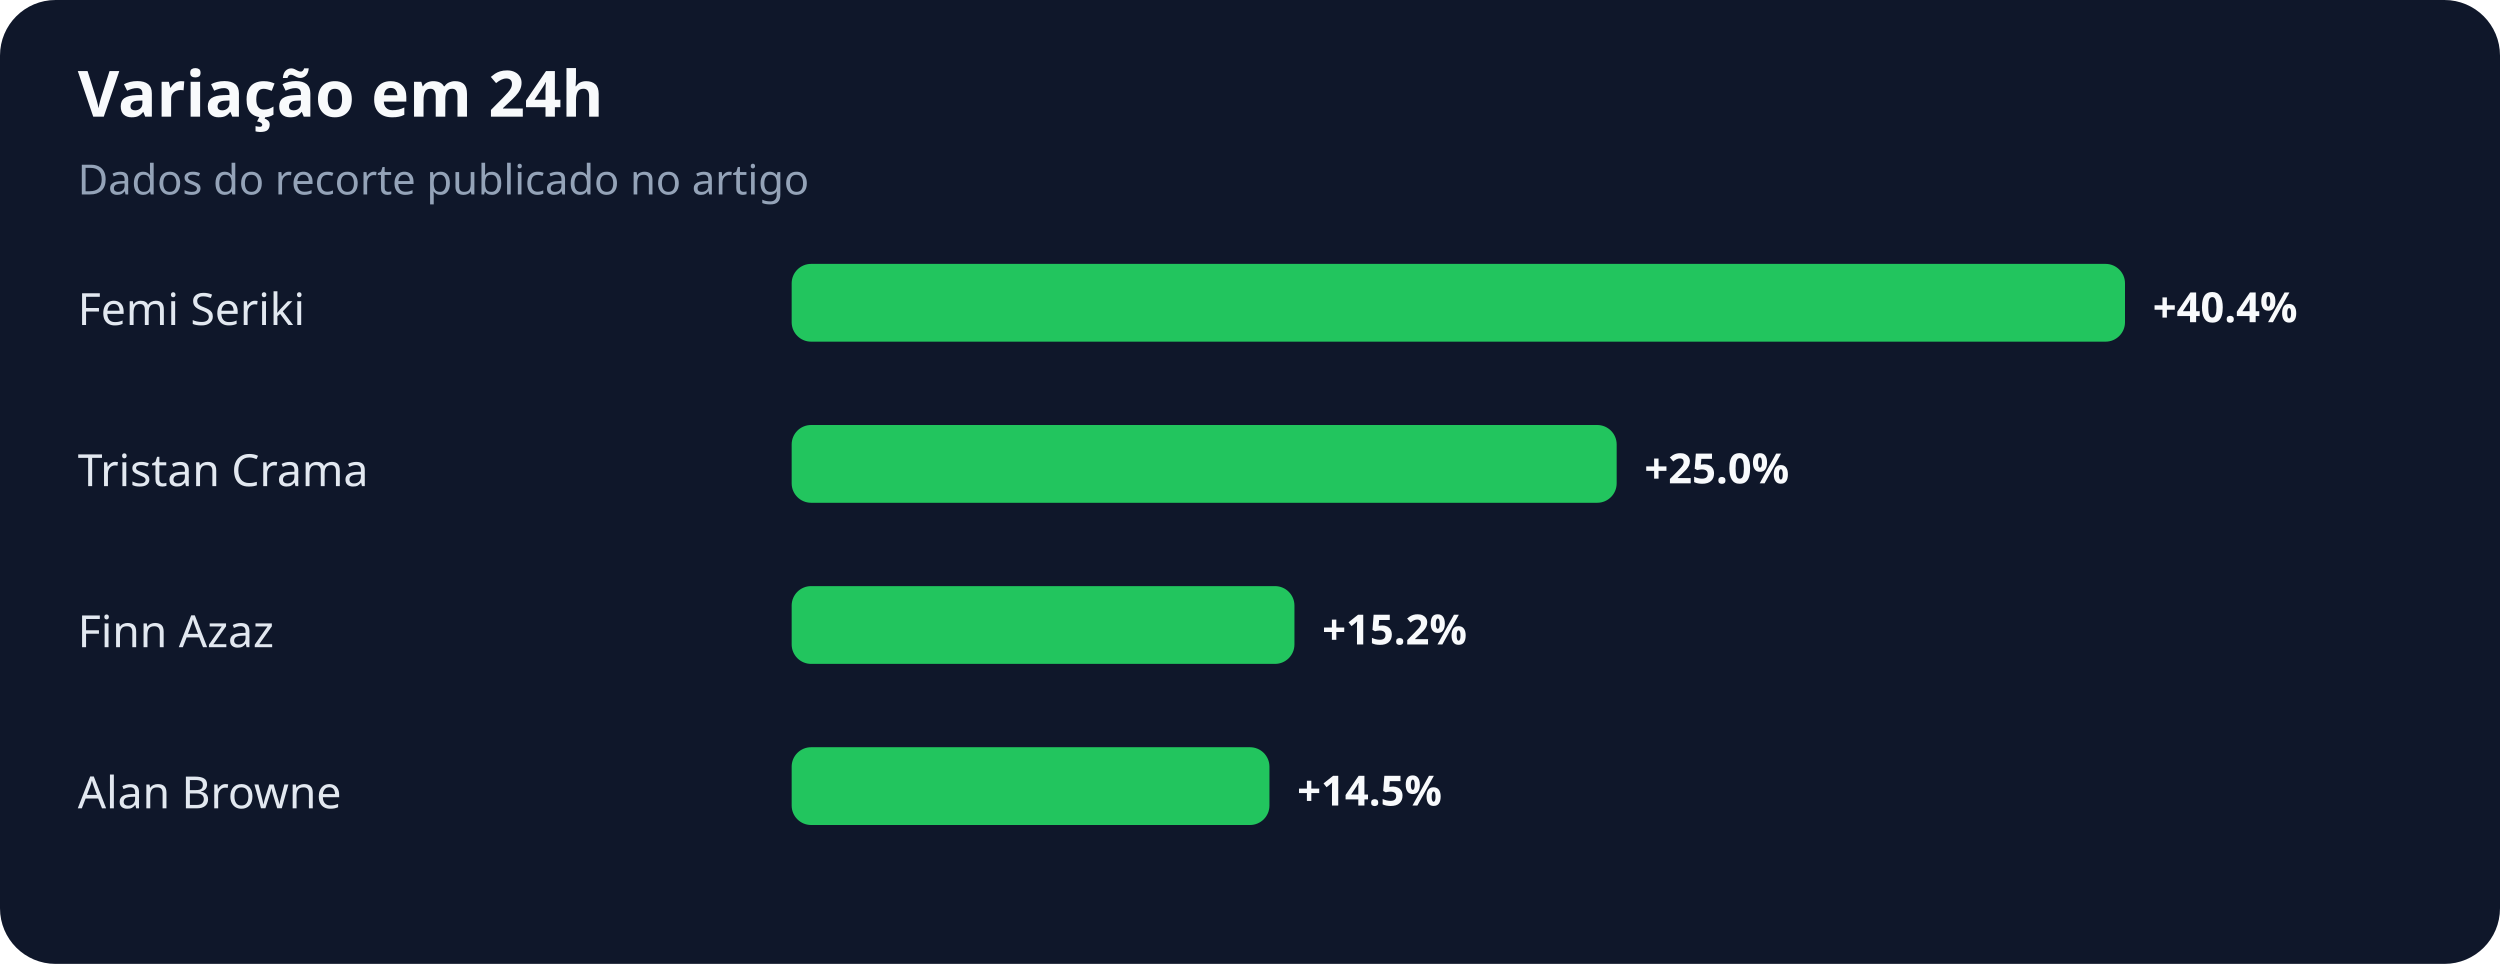
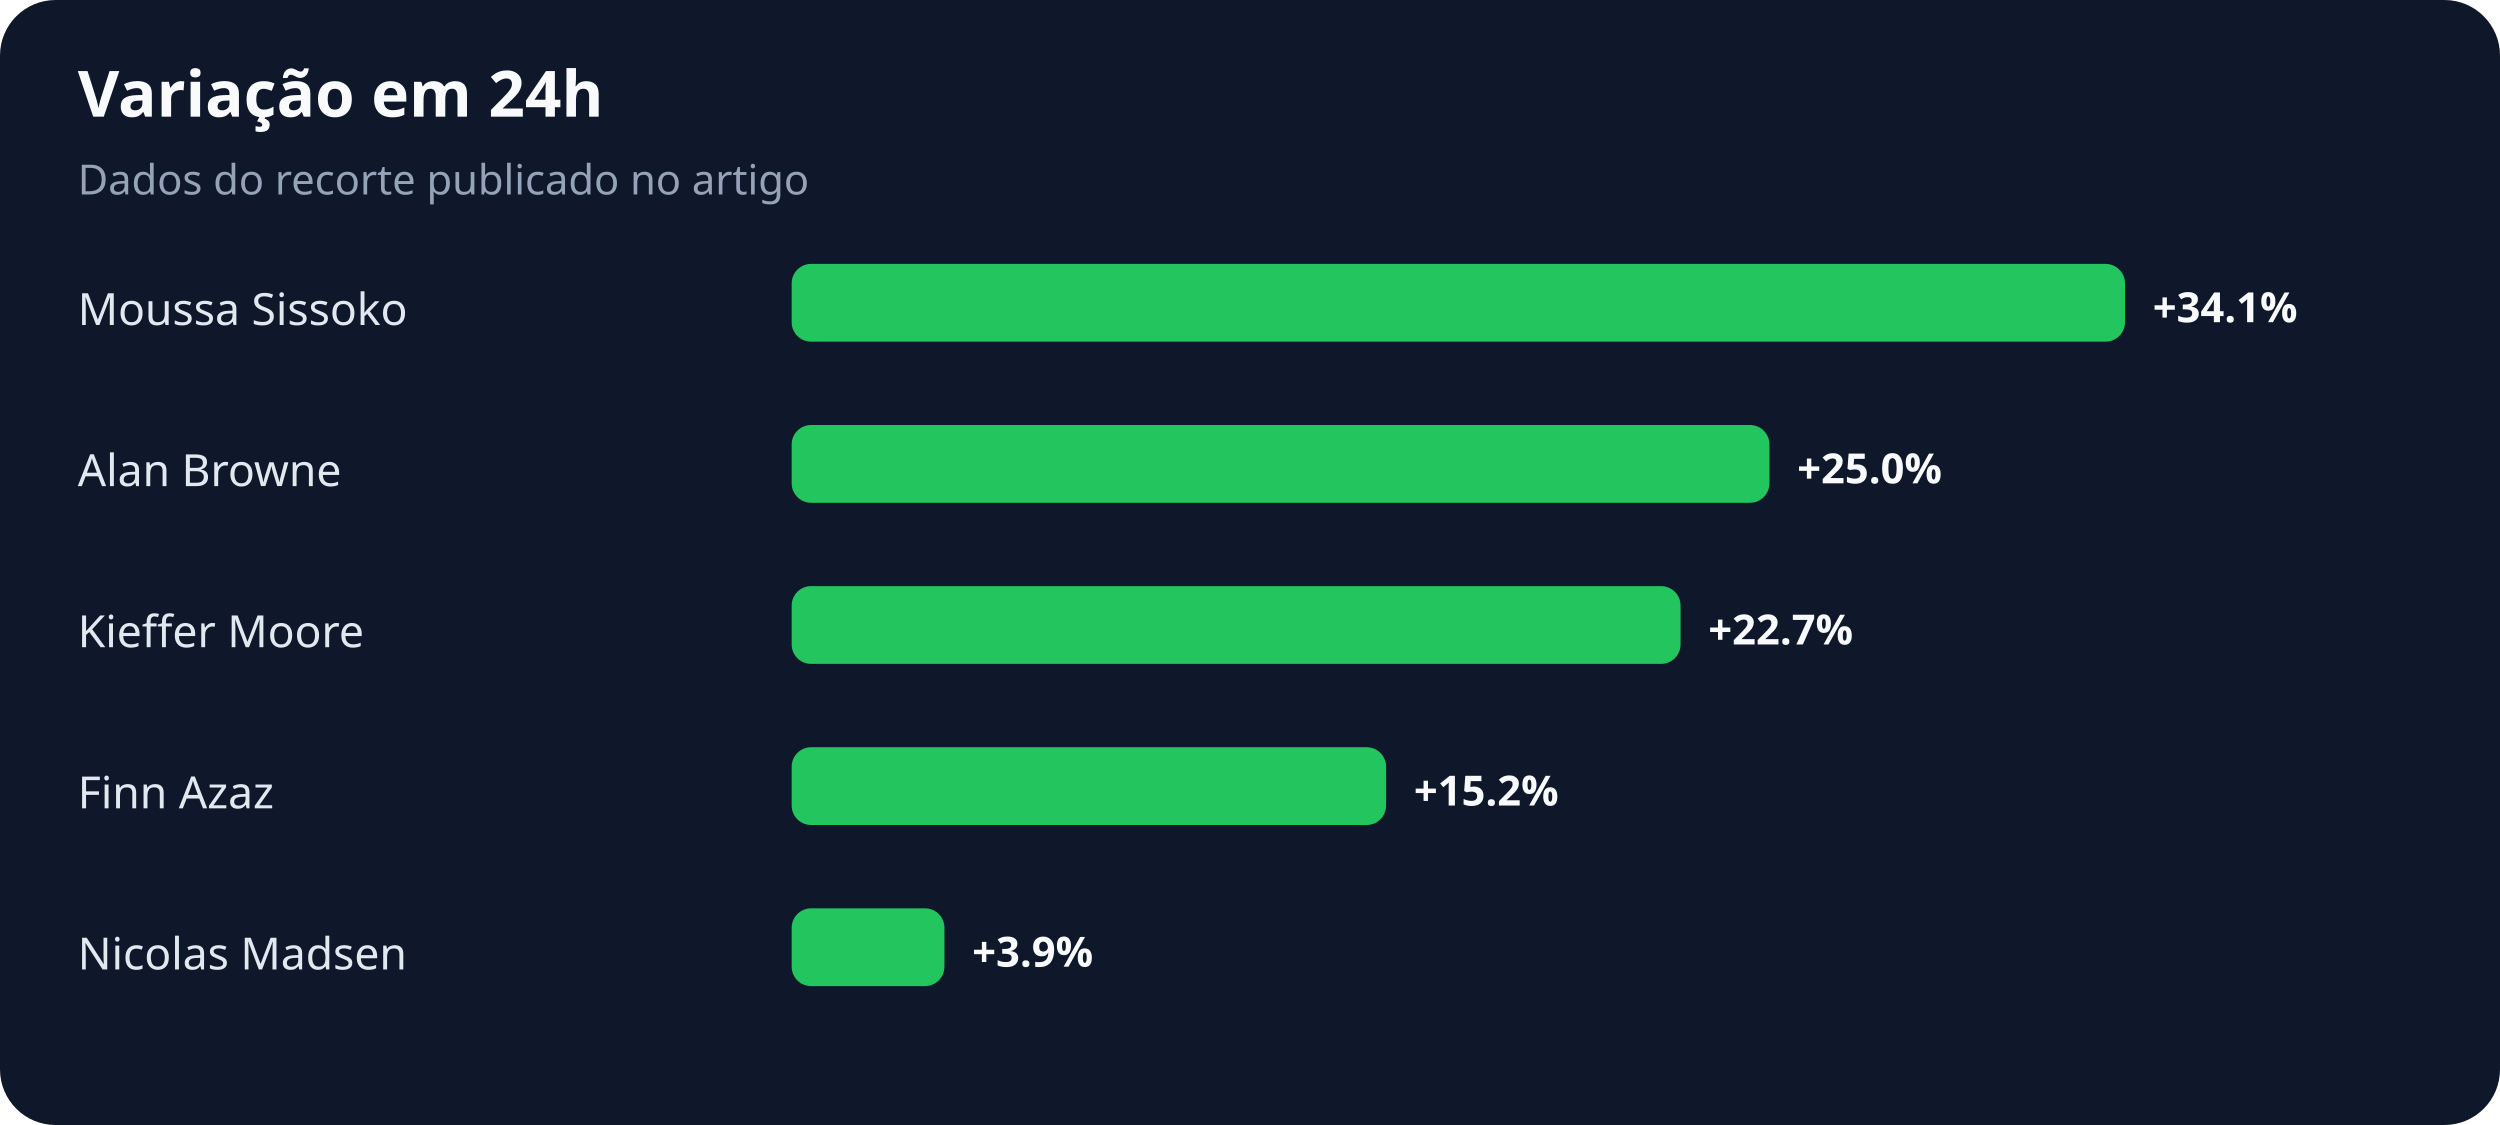
- <svg xmlns="http://www.w3.org/2000/svg" width="900" height="347" viewBox="0 0 900 347" role="img" aria-labelledby="title desc">
+ <svg xmlns="http://www.w3.org/2000/svg" width="900" height="405" viewBox="0 0 900 405" role="img" aria-labelledby="title desc">
  <rect width="100%" height="100%" rx="20" fill="#0f172a" />
  <text x="28" y="42" fill="#f8fafc" font-family="system-ui,sans-serif" font-size="23" font-weight="700">Variação em 24h</text>
  <text x="28" y="70" fill="#94a3b8" font-family="system-ui,sans-serif" font-size="15">Dados do recorte publicado no artigo</text>
-   <text x="28" y="117" fill="#e2e8f0" font-family="system-ui,sans-serif" font-size="16">Femi Seriki</text>
+   <text x="28" y="117" fill="#e2e8f0" font-family="system-ui,sans-serif" font-size="16">Moussa Sissoko</text>
  <rect x="285" y="95" width="480" height="28" rx="7" fill="#22c55e" />
-   <text x="775" y="116" fill="#f8fafc" font-family="system-ui,sans-serif" font-size="15" font-weight="700">+40.4%</text>
-   <text x="28" y="175" fill="#e2e8f0" font-family="system-ui,sans-serif" font-size="16">Tristan Crama</text>
-   <rect x="285" y="153" width="297" height="28" rx="7" fill="#22c55e" />
-   <text x="592" y="174" fill="#f8fafc" font-family="system-ui,sans-serif" font-size="15" font-weight="700">+25.0%</text>
-   <text x="28" y="233" fill="#e2e8f0" font-family="system-ui,sans-serif" font-size="16">Finn Azaz</text>
-   <rect x="285" y="211" width="181" height="28" rx="7" fill="#22c55e" />
-   <text x="476" y="232" fill="#f8fafc" font-family="system-ui,sans-serif" font-size="15" font-weight="700">+15.2%</text>
-   <text x="28" y="291" fill="#e2e8f0" font-family="system-ui,sans-serif" font-size="16">Alan Browne</text>
-   <rect x="285" y="269" width="172" height="28" rx="7" fill="#22c55e" />
-   <text x="467" y="290" fill="#f8fafc" font-family="system-ui,sans-serif" font-size="15" font-weight="700">+14.5%</text>
+   <text x="775" y="116" fill="#f8fafc" font-family="system-ui,sans-serif" font-size="15" font-weight="700">+34.1%</text>
+   <text x="28" y="175" fill="#e2e8f0" font-family="system-ui,sans-serif" font-size="16">Alan Browne</text>
+   <rect x="285" y="153" width="352" height="28" rx="7" fill="#22c55e" />
+   <text x="647" y="174" fill="#f8fafc" font-family="system-ui,sans-serif" font-size="15" font-weight="700">+25.0%</text>
+   <text x="28" y="233" fill="#e2e8f0" font-family="system-ui,sans-serif" font-size="16">Kieffer Moore</text>
+   <rect x="285" y="211" width="320" height="28" rx="7" fill="#22c55e" />
+   <text x="615" y="232" fill="#f8fafc" font-family="system-ui,sans-serif" font-size="15" font-weight="700">+22.7%</text>
+   <text x="28" y="291" fill="#e2e8f0" font-family="system-ui,sans-serif" font-size="16">Finn Azaz</text>
+   <rect x="285" y="269" width="214" height="28" rx="7" fill="#22c55e" />
+   <text x="509" y="290" fill="#f8fafc" font-family="system-ui,sans-serif" font-size="15" font-weight="700">+15.2%</text>
+   <text x="28" y="349" fill="#e2e8f0" font-family="system-ui,sans-serif" font-size="16">Nicolas Madsen</text>
+   <rect x="285" y="327" width="55" height="28" rx="7" fill="#22c55e" />
+   <text x="350" y="348" fill="#f8fafc" font-family="system-ui,sans-serif" font-size="15" font-weight="700">+3.9%</text>
</svg>
